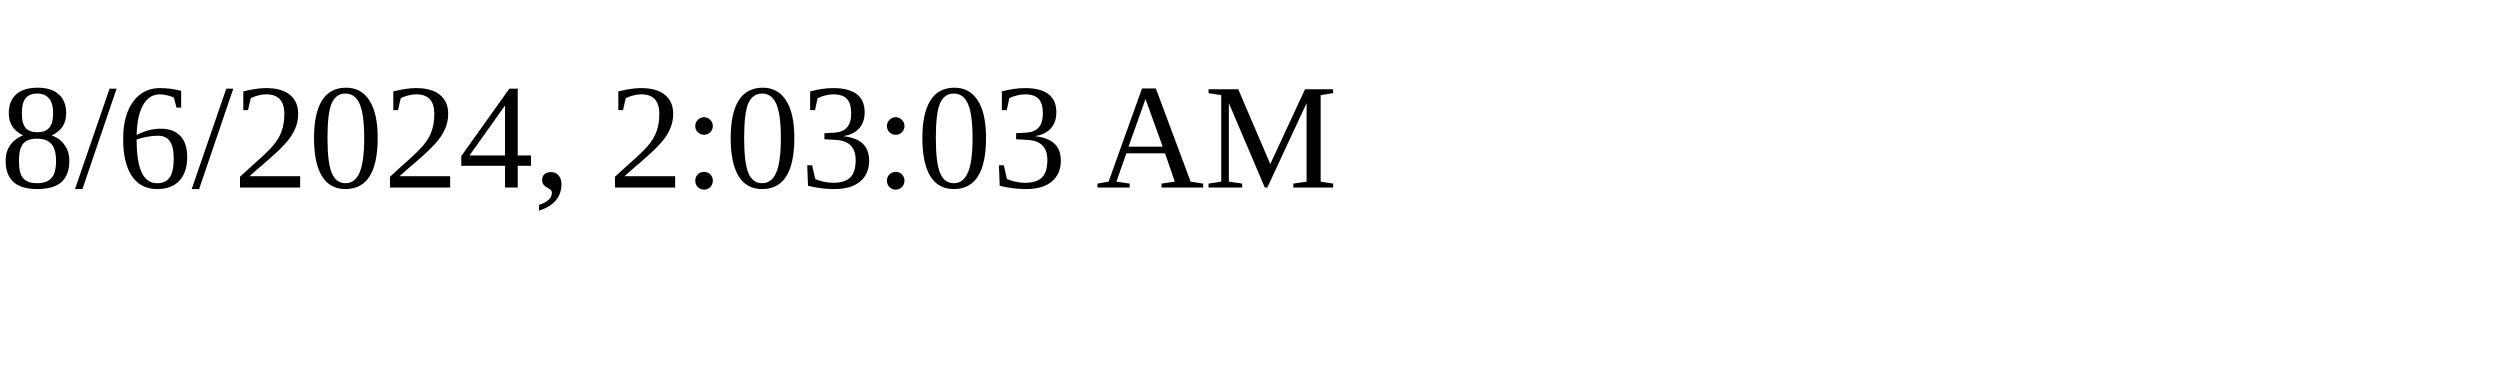
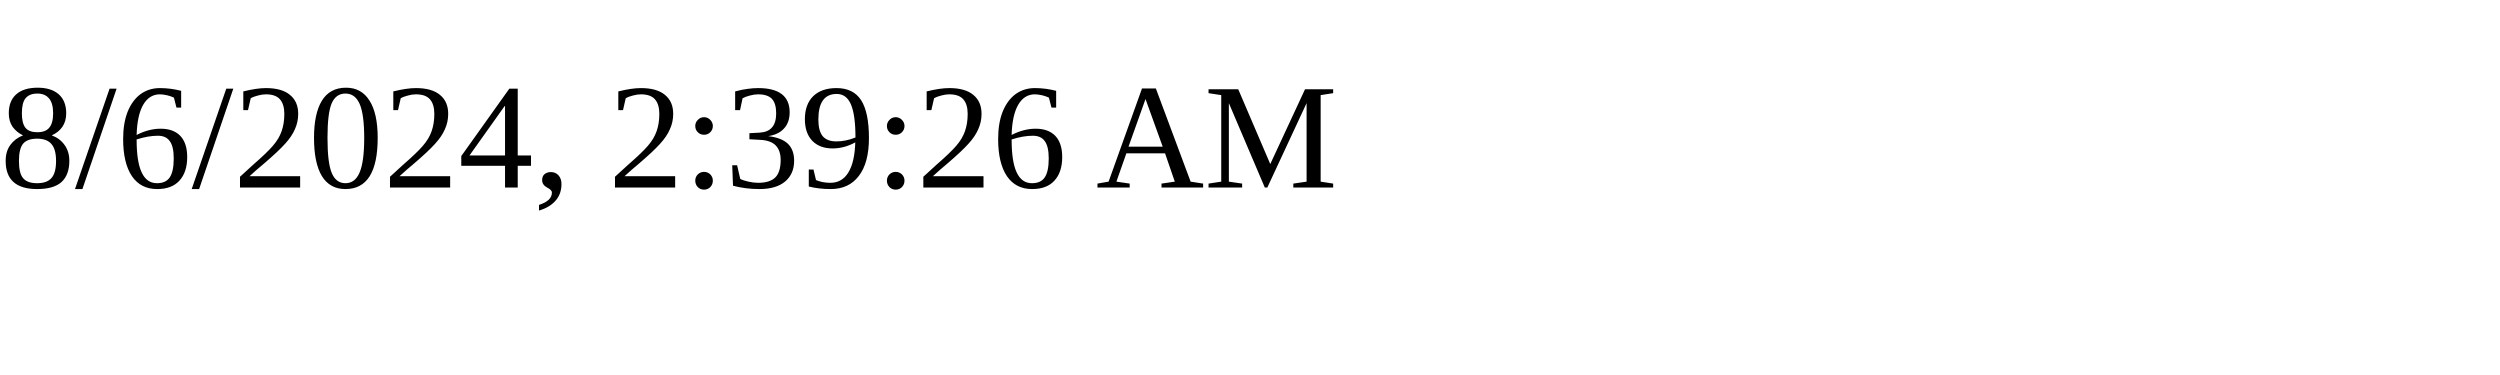
<svg xmlns="http://www.w3.org/2000/svg" height="30" width="200">
-   <text x="0" y="15">8/6/2024, 2:03:03 AM</text>
+   <text x="0" y="15">8/6/2024, 2:39:26 AM</text>
</svg>
